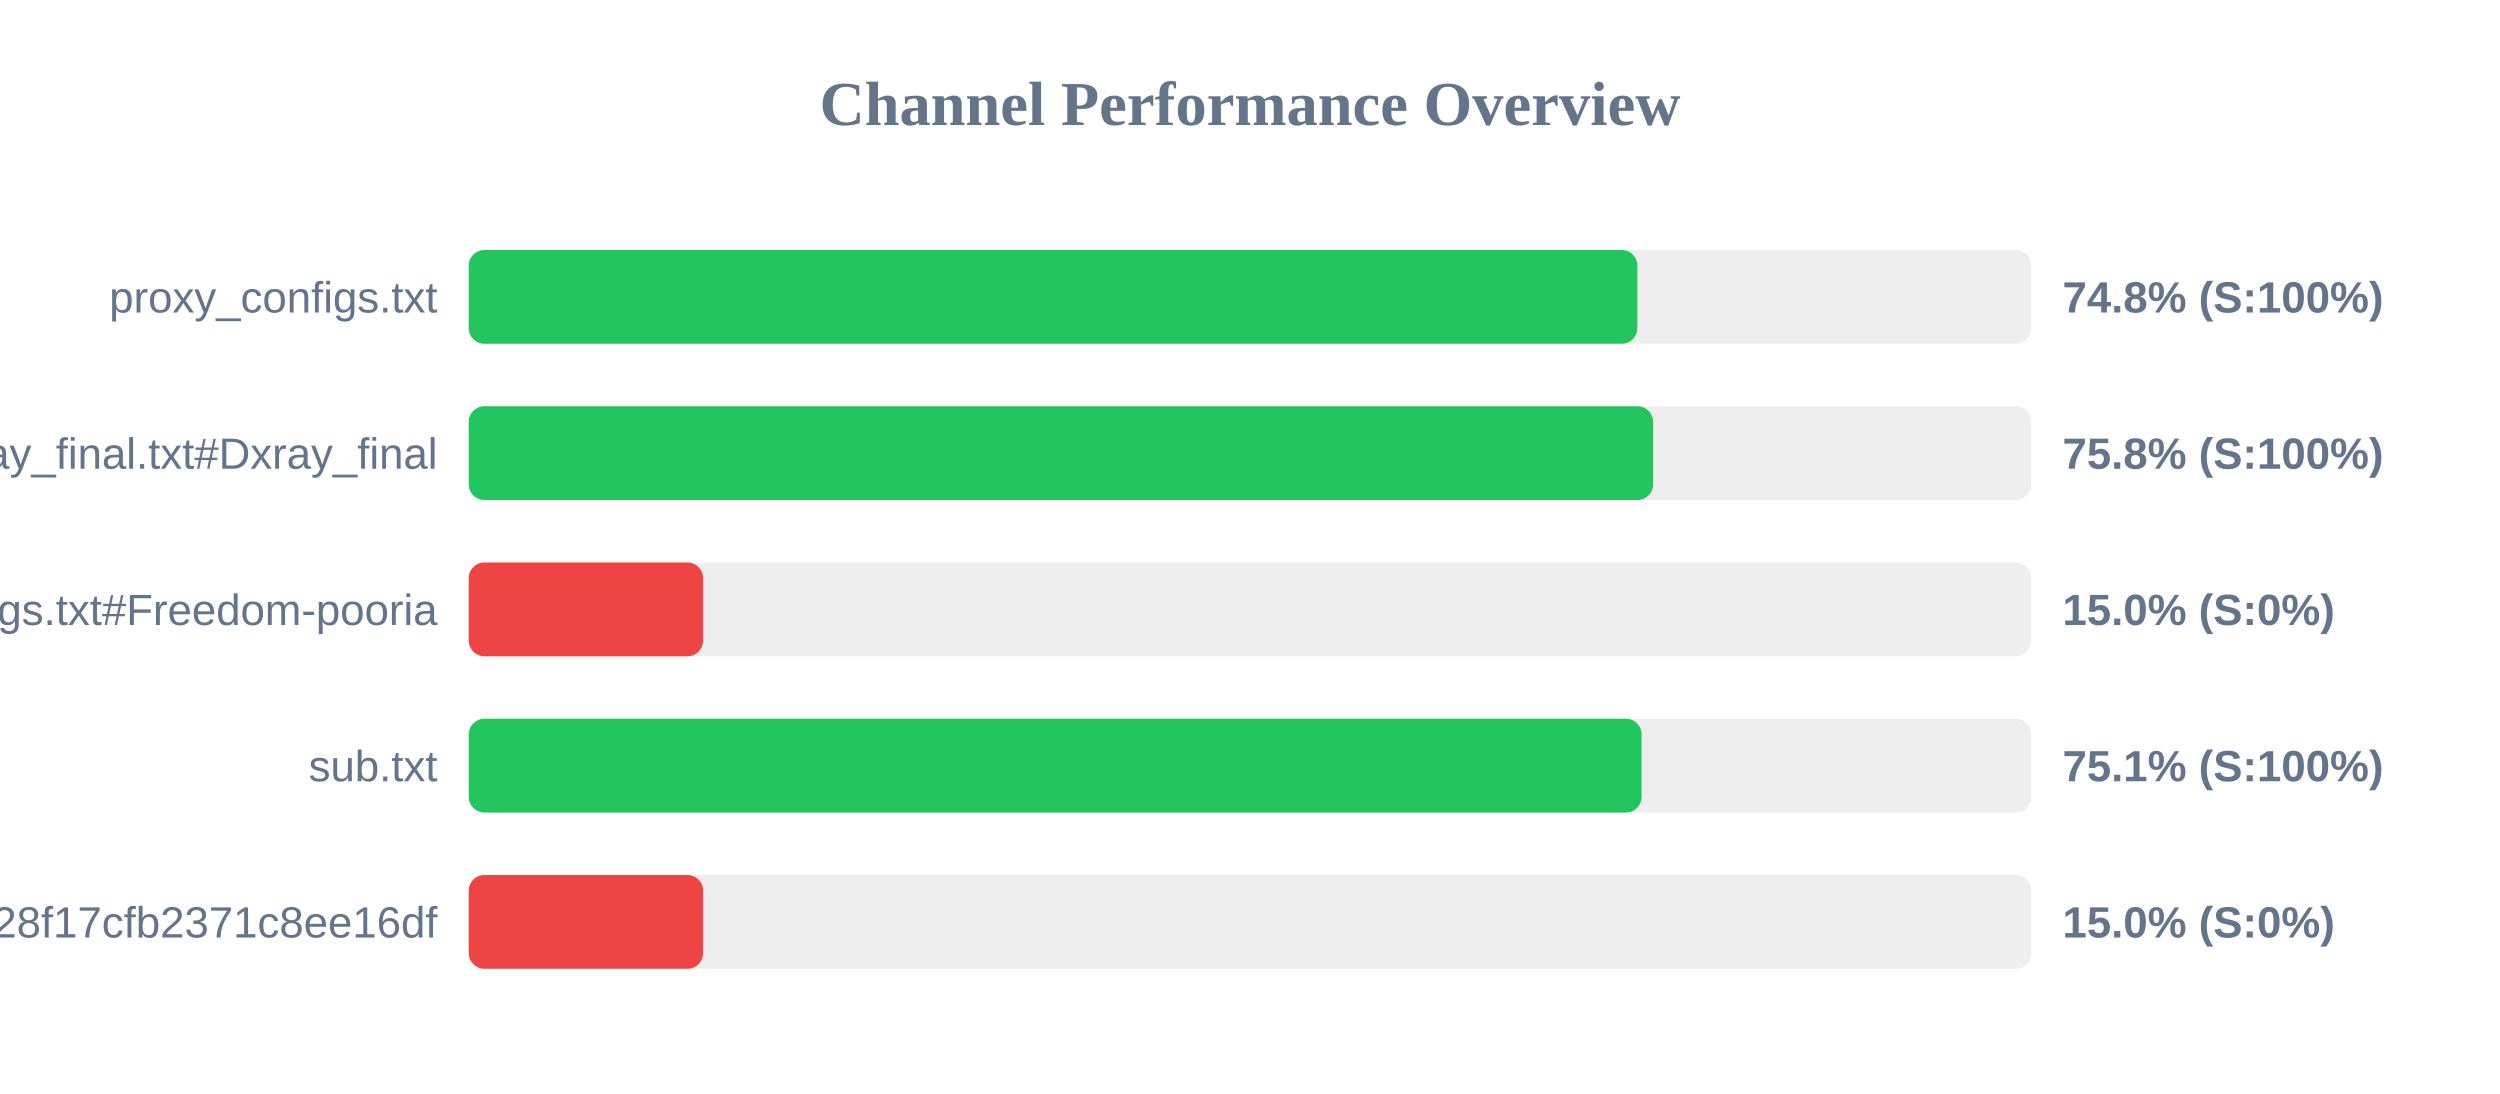
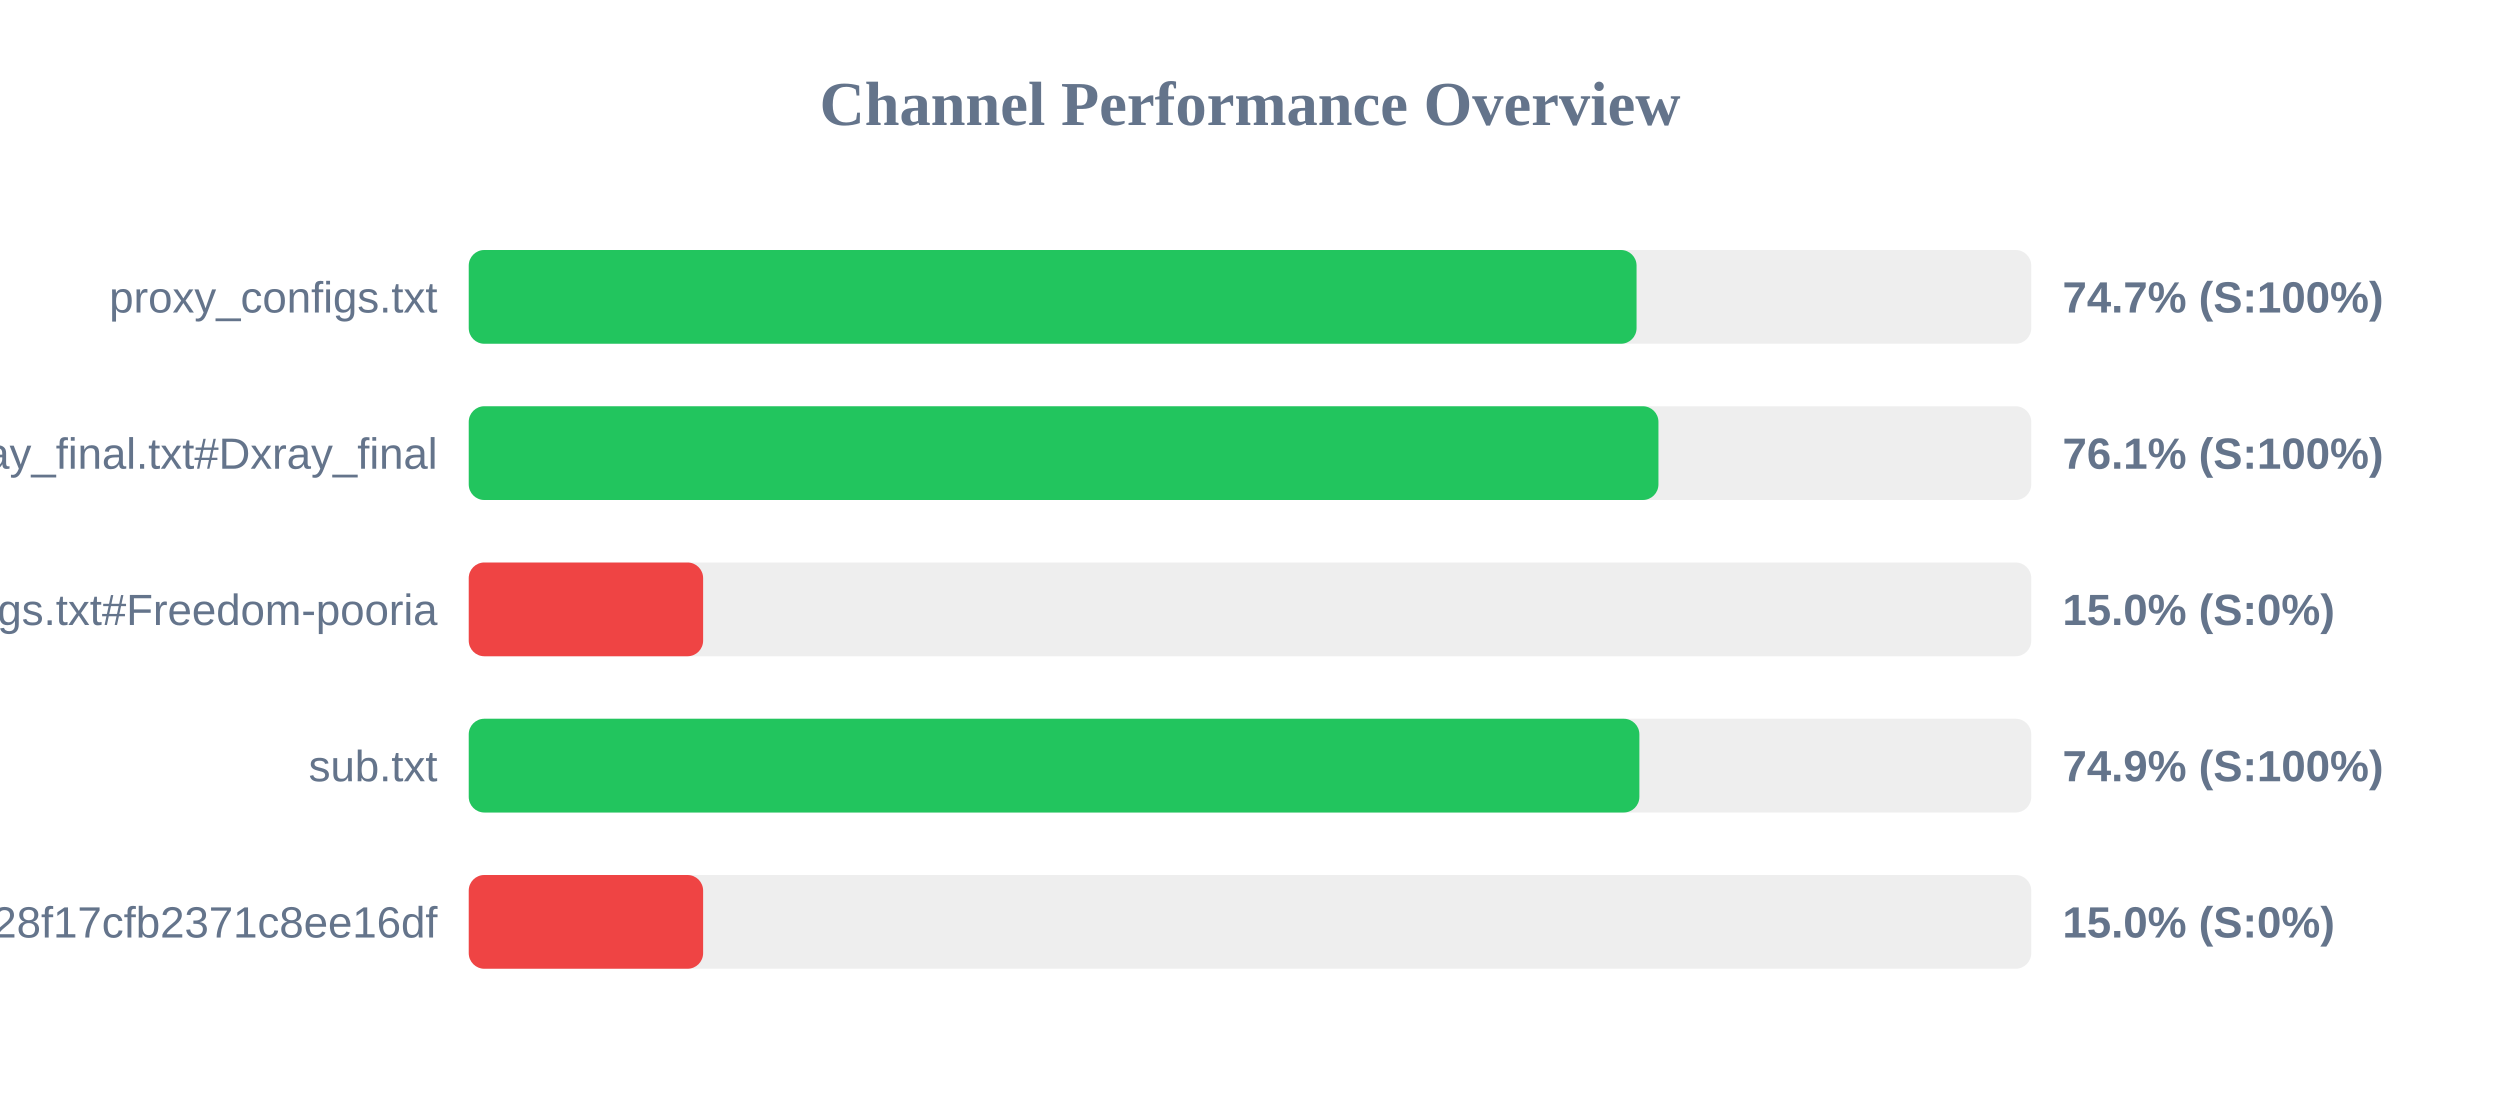
<svg xmlns="http://www.w3.org/2000/svg" width="800" height="350" version="1.1">
  <style>
        .row { font: 14px Arial; fill: #64748b; }
        .score { font: bold 14px Arial; fill: #64748b; }
    </style>
  <text x="400" y="40" text-anchor="middle" font-size="20px" font-weight="bold" fill="#64748b">Channel Performance Overview</text>
  <rect x="150" y="80" width="500" height="30" fill="#eee" rx="5" />
-   <rect x="150" y="80" width="373.95" height="30" fill="#22c55e" rx="5" />
+   <rect x="150" y="80" width="373.7" height="30" fill="#22c55e" rx="5" />
  <text x="140" y="100" text-anchor="end" class="row">proxy_configs.txt</text>
-   <text x="660" y="100" text-anchor="start" class="score">74.8% (S:100%)</text>
+   <text x="660" y="100" text-anchor="start" class="score">74.7% (S:100%)</text>
  <rect x="150" y="130" width="500" height="30" fill="#eee" rx="5" />
-   <rect x="150" y="130" width="379.0" height="30" fill="#22c55e" rx="5" />
+   <rect x="150" y="130" width="380.7" height="30" fill="#22c55e" rx="5" />
  <text x="140" y="150" text-anchor="end" class="row">xray_final.txt#Dxray_final</text>
-   <text x="660" y="150" text-anchor="start" class="score">75.8% (S:100%)</text>
+   <text x="660" y="150" text-anchor="start" class="score">76.1% (S:100%)</text>
  <rect x="150" y="180" width="500" height="30" fill="#eee" rx="5" />
  <rect x="150" y="180" width="75.0" height="30" fill="#ef4444" rx="5" />
  <text x="140" y="200" text-anchor="end" class="row">v2ray_configs.txt#Freedom-pooria</text>
  <text x="660" y="200" text-anchor="start" class="score">15.0% (S:0%)</text>
  <rect x="150" y="230" width="500" height="30" fill="#eee" rx="5" />
-   <rect x="150" y="230" width="375.3" height="30" fill="#22c55e" rx="5" />
+   <rect x="150" y="230" width="374.6" height="30" fill="#22c55e" rx="5" />
  <text x="140" y="250" text-anchor="end" class="row">sub.txt</text>
-   <text x="660" y="250" text-anchor="start" class="score">75.1% (S:100%)</text>
+   <text x="660" y="250" text-anchor="start" class="score">74.9% (S:100%)</text>
  <rect x="150" y="280" width="500" height="30" fill="#eee" rx="5" />
  <rect x="150" y="280" width="75.0" height="30" fill="#ef4444" rx="5" />
  <text x="140" y="300" text-anchor="end" class="row">?token=fedfed7b41b828f17cfb2371c8ee16df</text>
  <text x="660" y="300" text-anchor="start" class="score">15.0% (S:0%)</text>
</svg>
